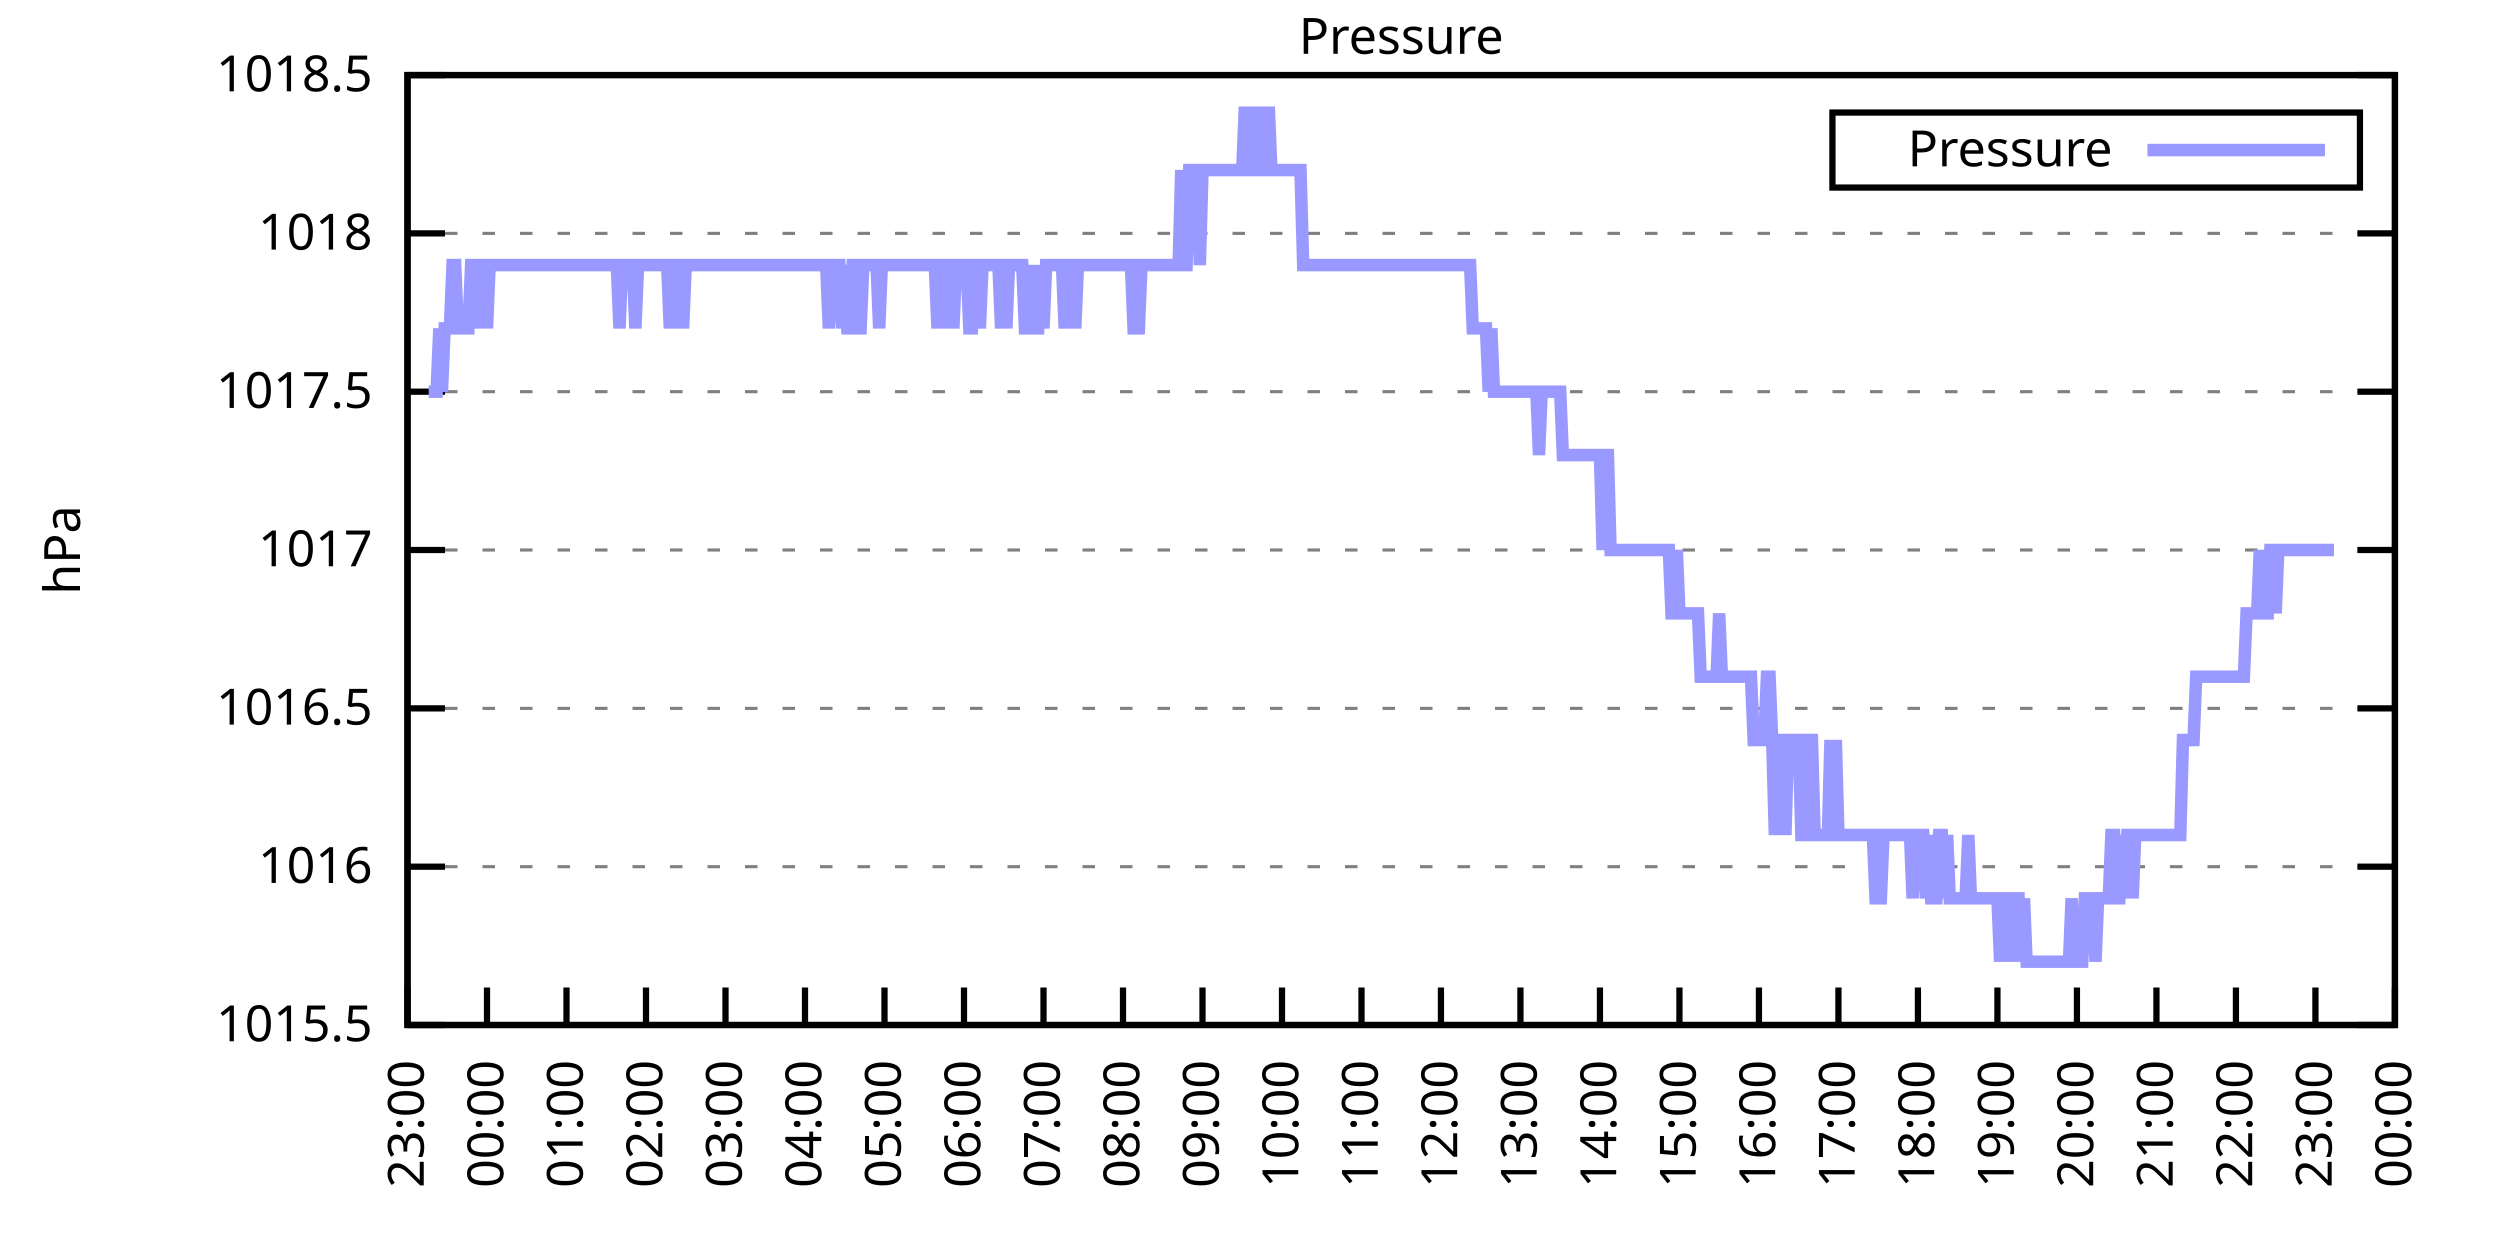
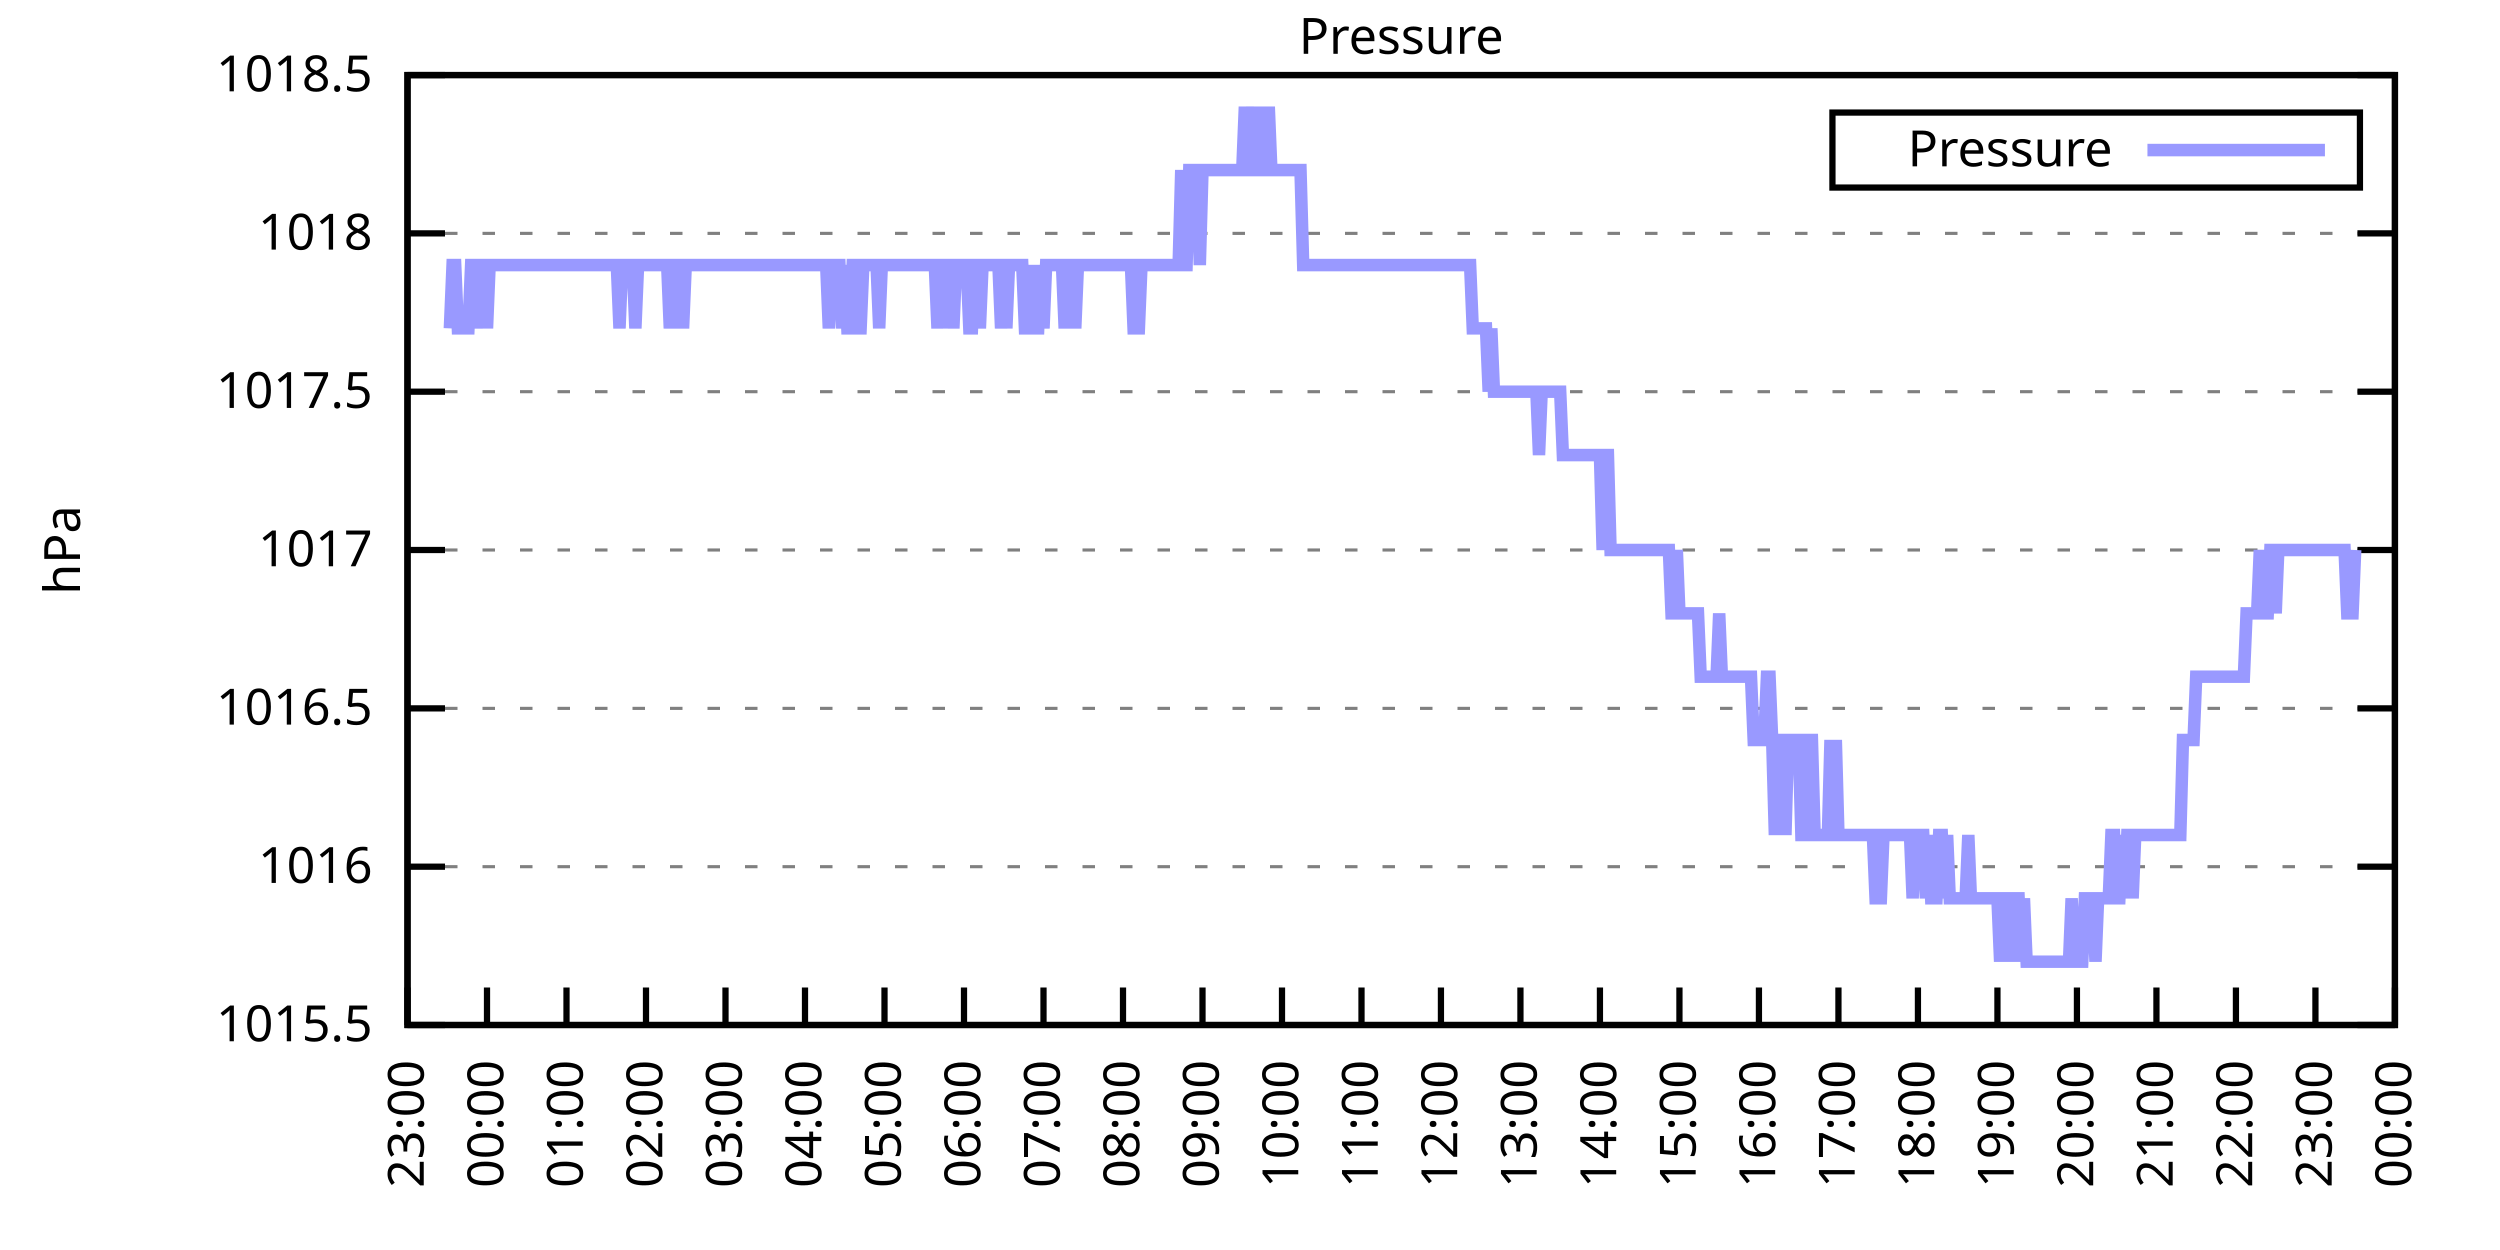
<svg xmlns="http://www.w3.org/2000/svg" xmlns:xlink="http://www.w3.org/1999/xlink" width="400" height="200" viewBox="0 0 400 200">
  <g id="gnuplot_canvas">
    <rect x="0" y="0" width="400" height="200" fill="none" />
    <defs>
      <circle id="gpDot" r="0.5" stroke-width="0.5" stroke="currentColor" />
      <path id="gpPt0" stroke-width="0.333" stroke="currentColor" d="M-1,0 h2 M0,-1 v2" />
      <path id="gpPt1" stroke-width="0.333" stroke="currentColor" d="M-1,-1 L1,1 M1,-1 L-1,1" />
      <path id="gpPt2" stroke-width="0.333" stroke="currentColor" d="M-1,0 L1,0 M0,-1 L0,1 M-1,-1 L1,1 M-1,1 L1,-1" />
      <rect id="gpPt3" stroke-width="0.333" stroke="currentColor" x="-1" y="-1" width="2" height="2" />
      <rect id="gpPt4" stroke-width="0.333" stroke="currentColor" fill="currentColor" x="-1" y="-1" width="2" height="2" />
      <circle id="gpPt5" stroke-width="0.333" stroke="currentColor" cx="0" cy="0" r="1" />
      <use xlink:href="#gpPt5" id="gpPt6" fill="currentColor" stroke="none" />
      <path id="gpPt7" stroke-width="0.333" stroke="currentColor" d="M0,-1.33 L-1.33,0.67 L1.33,0.67 z" />
      <use xlink:href="#gpPt7" id="gpPt8" fill="currentColor" stroke="none" />
      <use xlink:href="#gpPt7" id="gpPt9" stroke="currentColor" transform="rotate(180)" />
      <use xlink:href="#gpPt9" id="gpPt10" fill="currentColor" stroke="none" />
      <use xlink:href="#gpPt3" id="gpPt11" stroke="currentColor" transform="rotate(45)" />
      <use xlink:href="#gpPt11" id="gpPt12" fill="currentColor" stroke="none" />
      <path id="gpPt13" stroke-width="0.333" stroke="currentColor" d="M0,1.330 L1.265,0.411 L0.782,-1.067 L-0.782,-1.076 L-1.265,0.411 z" />
      <use xlink:href="#gpPt13" id="gpPt14" fill="currentColor" stroke="none" />
      <filter id="textbox" filterUnits="objectBoundingBox" x="0" y="0" height="1" width="1">
        <feFlood flood-color="white" flood-opacity="1" result="bgnd" />
        <feComposite in="SourceGraphic" in2="bgnd" operator="atop" />
      </filter>
      <filter id="greybox" filterUnits="objectBoundingBox" x="0" y="0" height="1" width="1">
        <feFlood flood-color="lightgrey" flood-opacity="1" result="grey" />
        <feComposite in="SourceGraphic" in2="grey" operator="atop" />
      </filter>
    </defs>
    <g fill="none" color="white" stroke="currentColor" stroke-width="1.00" stroke-linecap="butt" stroke-linejoin="miter">
</g>
    <g fill="none" color="black" stroke="currentColor" stroke-width="1.00" stroke-linecap="butt" stroke-linejoin="miter">
      <g stroke="none" shape-rendering="crispEdges">
        <polygon fill="rgb(255, 255, 255)" points="65.20,164.00 383.18,164.00 383.18,12.02 65.20,12.02 " />
      </g>
    </g>
    <g fill="none" color="black" stroke="currentColor" stroke-width="1.00" stroke-linecap="butt" stroke-linejoin="miter">
</g>
    <g fill="none" color="black" stroke="black" stroke-width="0.50" stroke-linecap="butt" stroke-linejoin="miter">
</g>
    <g fill="none" color="gray" stroke="currentColor" stroke-width="0.50" stroke-linecap="butt" stroke-linejoin="miter">
      <path stroke="gray" stroke-dasharray="2,4" class="gridline" d="M65.20,164.00 L383.19,164.00  " />
    </g>
    <g fill="none" color="gray" stroke="gray" stroke-width="1.00" stroke-linecap="butt" stroke-linejoin="miter">
</g>
    <g fill="none" color="black" stroke="currentColor" stroke-width="1.00" stroke-linecap="butt" stroke-linejoin="miter">
      <path stroke="black" d="M65.20,164.00 L71.20,164.00 M383.19,164.00 L377.19,164.00  " />
      <g transform="translate(59.60,166.60)" stroke="none" fill="black" font-family="Sans" font-size="8.00" text-anchor="end">
        <text>
          <tspan font-family="Sans"> 1015.5</tspan>
        </text>
      </g>
    </g>
    <g fill="none" color="black" stroke="currentColor" stroke-width="1.00" stroke-linecap="butt" stroke-linejoin="miter">
</g>
    <g fill="none" color="black" stroke="black" stroke-width="0.50" stroke-linecap="butt" stroke-linejoin="miter">
</g>
    <g fill="none" color="gray" stroke="currentColor" stroke-width="0.50" stroke-linecap="butt" stroke-linejoin="miter">
      <path stroke="gray" stroke-dasharray="2,4" class="gridline" d="M65.20,138.67 L383.19,138.67  " />
    </g>
    <g fill="none" color="gray" stroke="gray" stroke-width="1.00" stroke-linecap="butt" stroke-linejoin="miter">
</g>
    <g fill="none" color="black" stroke="currentColor" stroke-width="1.00" stroke-linecap="butt" stroke-linejoin="miter">
      <path stroke="black" d="M65.20,138.67 L71.20,138.67 M383.19,138.67 L377.19,138.67  " />
      <g transform="translate(59.60,141.27)" stroke="none" fill="black" font-family="Sans" font-size="8.00" text-anchor="end">
        <text>
          <tspan font-family="Sans"> 1016</tspan>
        </text>
      </g>
    </g>
    <g fill="none" color="black" stroke="currentColor" stroke-width="1.00" stroke-linecap="butt" stroke-linejoin="miter">
</g>
    <g fill="none" color="black" stroke="black" stroke-width="0.50" stroke-linecap="butt" stroke-linejoin="miter">
</g>
    <g fill="none" color="gray" stroke="currentColor" stroke-width="0.50" stroke-linecap="butt" stroke-linejoin="miter">
      <path stroke="gray" stroke-dasharray="2,4" class="gridline" d="M65.20,113.34 L383.19,113.34  " />
    </g>
    <g fill="none" color="gray" stroke="gray" stroke-width="1.00" stroke-linecap="butt" stroke-linejoin="miter">
</g>
    <g fill="none" color="black" stroke="currentColor" stroke-width="1.00" stroke-linecap="butt" stroke-linejoin="miter">
      <path stroke="black" d="M65.20,113.34 L71.20,113.34 M383.19,113.34 L377.19,113.34  " />
      <g transform="translate(59.60,115.94)" stroke="none" fill="black" font-family="Sans" font-size="8.00" text-anchor="end">
        <text>
          <tspan font-family="Sans"> 1016.5</tspan>
        </text>
      </g>
    </g>
    <g fill="none" color="black" stroke="currentColor" stroke-width="1.00" stroke-linecap="butt" stroke-linejoin="miter">
</g>
    <g fill="none" color="black" stroke="black" stroke-width="0.50" stroke-linecap="butt" stroke-linejoin="miter">
</g>
    <g fill="none" color="gray" stroke="currentColor" stroke-width="0.50" stroke-linecap="butt" stroke-linejoin="miter">
      <path stroke="gray" stroke-dasharray="2,4" class="gridline" d="M65.20,88.00 L383.19,88.00  " />
    </g>
    <g fill="none" color="gray" stroke="gray" stroke-width="1.00" stroke-linecap="butt" stroke-linejoin="miter">
</g>
    <g fill="none" color="black" stroke="currentColor" stroke-width="1.00" stroke-linecap="butt" stroke-linejoin="miter">
      <path stroke="black" d="M65.20,88.00 L71.20,88.00 M383.19,88.00 L377.19,88.00  " />
      <g transform="translate(59.60,90.60)" stroke="none" fill="black" font-family="Sans" font-size="8.00" text-anchor="end">
        <text>
          <tspan font-family="Sans"> 1017</tspan>
        </text>
      </g>
    </g>
    <g fill="none" color="black" stroke="currentColor" stroke-width="1.00" stroke-linecap="butt" stroke-linejoin="miter">
</g>
    <g fill="none" color="black" stroke="black" stroke-width="0.50" stroke-linecap="butt" stroke-linejoin="miter">
</g>
    <g fill="none" color="gray" stroke="currentColor" stroke-width="0.50" stroke-linecap="butt" stroke-linejoin="miter">
      <path stroke="gray" stroke-dasharray="2,4" class="gridline" d="M65.20,62.67 L383.19,62.67  " />
    </g>
    <g fill="none" color="gray" stroke="gray" stroke-width="1.00" stroke-linecap="butt" stroke-linejoin="miter">
</g>
    <g fill="none" color="black" stroke="currentColor" stroke-width="1.00" stroke-linecap="butt" stroke-linejoin="miter">
      <path stroke="black" d="M65.20,62.67 L71.20,62.67 M383.19,62.67 L377.19,62.67  " />
      <g transform="translate(59.60,65.27)" stroke="none" fill="black" font-family="Sans" font-size="8.00" text-anchor="end">
        <text>
          <tspan font-family="Sans"> 1017.5</tspan>
        </text>
      </g>
    </g>
    <g fill="none" color="black" stroke="currentColor" stroke-width="1.00" stroke-linecap="butt" stroke-linejoin="miter">
</g>
    <g fill="none" color="black" stroke="black" stroke-width="0.50" stroke-linecap="butt" stroke-linejoin="miter">
</g>
    <g fill="none" color="gray" stroke="currentColor" stroke-width="0.50" stroke-linecap="butt" stroke-linejoin="miter">
      <path stroke="gray" stroke-dasharray="2,4" class="gridline" d="M65.20,37.34 L383.19,37.34  " />
    </g>
    <g fill="none" color="gray" stroke="gray" stroke-width="1.00" stroke-linecap="butt" stroke-linejoin="miter">
</g>
    <g fill="none" color="black" stroke="currentColor" stroke-width="1.00" stroke-linecap="butt" stroke-linejoin="miter">
      <path stroke="black" d="M65.20,37.34 L71.20,37.34 M383.19,37.34 L377.19,37.34  " />
      <g transform="translate(59.60,39.94)" stroke="none" fill="black" font-family="Sans" font-size="8.00" text-anchor="end">
        <text>
          <tspan font-family="Sans"> 1018</tspan>
        </text>
      </g>
    </g>
    <g fill="none" color="black" stroke="currentColor" stroke-width="1.00" stroke-linecap="butt" stroke-linejoin="miter">
</g>
    <g fill="none" color="black" stroke="black" stroke-width="0.50" stroke-linecap="butt" stroke-linejoin="miter">
</g>
    <g fill="none" color="gray" stroke="currentColor" stroke-width="0.50" stroke-linecap="butt" stroke-linejoin="miter">
      <path stroke="gray" stroke-dasharray="2,4" class="gridline" d="M65.20,12.01 L383.19,12.01  " />
    </g>
    <g fill="none" color="gray" stroke="gray" stroke-width="1.00" stroke-linecap="butt" stroke-linejoin="miter">
</g>
    <g fill="none" color="black" stroke="currentColor" stroke-width="1.00" stroke-linecap="butt" stroke-linejoin="miter">
      <path stroke="black" d="M65.20,12.01 L71.20,12.01 M383.19,12.01 L377.19,12.01  " />
      <g transform="translate(59.60,14.61)" stroke="none" fill="black" font-family="Sans" font-size="8.00" text-anchor="end">
        <text>
          <tspan font-family="Sans"> 1018.5</tspan>
        </text>
      </g>
    </g>
    <g fill="none" color="black" stroke="currentColor" stroke-width="1.00" stroke-linecap="butt" stroke-linejoin="miter">
      <path stroke="black" d="M65.20,164.00 L65.20,158.00  " />
      <g transform="translate(67.80,169.60) rotate(270.00)" stroke="none" fill="black" font-family="Sans" font-size="8.00" text-anchor="end">
        <text>
          <tspan font-family="Sans">23:00</tspan>
        </text>
      </g>
    </g>
    <g fill="none" color="black" stroke="currentColor" stroke-width="1.00" stroke-linecap="butt" stroke-linejoin="miter">
      <path stroke="black" d="M77.92,164.00 L77.92,158.00  " />
      <g transform="translate(80.52,169.60) rotate(270.00)" stroke="none" fill="black" font-family="Sans" font-size="8.00" text-anchor="end">
        <text>
          <tspan font-family="Sans">00:00</tspan>
        </text>
      </g>
    </g>
    <g fill="none" color="black" stroke="currentColor" stroke-width="1.00" stroke-linecap="butt" stroke-linejoin="miter">
      <path stroke="black" d="M90.64,164.00 L90.64,158.00  " />
      <g transform="translate(93.24,169.60) rotate(270.00)" stroke="none" fill="black" font-family="Sans" font-size="8.00" text-anchor="end">
        <text>
          <tspan font-family="Sans">01:00</tspan>
        </text>
      </g>
    </g>
    <g fill="none" color="black" stroke="currentColor" stroke-width="1.00" stroke-linecap="butt" stroke-linejoin="miter">
      <path stroke="black" d="M103.36,164.00 L103.36,158.00  " />
      <g transform="translate(105.96,169.60) rotate(270.00)" stroke="none" fill="black" font-family="Sans" font-size="8.00" text-anchor="end">
        <text>
          <tspan font-family="Sans">02:00</tspan>
        </text>
      </g>
    </g>
    <g fill="none" color="black" stroke="currentColor" stroke-width="1.00" stroke-linecap="butt" stroke-linejoin="miter">
      <path stroke="black" d="M116.08,164.00 L116.08,158.00  " />
      <g transform="translate(118.68,169.60) rotate(270.00)" stroke="none" fill="black" font-family="Sans" font-size="8.00" text-anchor="end">
        <text>
          <tspan font-family="Sans">03:00</tspan>
        </text>
      </g>
    </g>
    <g fill="none" color="black" stroke="currentColor" stroke-width="1.00" stroke-linecap="butt" stroke-linejoin="miter">
      <path stroke="black" d="M128.80,164.00 L128.80,158.00  " />
      <g transform="translate(131.40,169.60) rotate(270.00)" stroke="none" fill="black" font-family="Sans" font-size="8.00" text-anchor="end">
        <text>
          <tspan font-family="Sans">04:00</tspan>
        </text>
      </g>
    </g>
    <g fill="none" color="black" stroke="currentColor" stroke-width="1.00" stroke-linecap="butt" stroke-linejoin="miter">
      <path stroke="black" d="M141.52,164.00 L141.52,158.00  " />
      <g transform="translate(144.12,169.60) rotate(270.00)" stroke="none" fill="black" font-family="Sans" font-size="8.00" text-anchor="end">
        <text>
          <tspan font-family="Sans">05:00</tspan>
        </text>
      </g>
    </g>
    <g fill="none" color="black" stroke="currentColor" stroke-width="1.00" stroke-linecap="butt" stroke-linejoin="miter">
      <path stroke="black" d="M154.24,164.00 L154.24,158.00  " />
      <g transform="translate(156.84,169.60) rotate(270.00)" stroke="none" fill="black" font-family="Sans" font-size="8.00" text-anchor="end">
        <text>
          <tspan font-family="Sans">06:00</tspan>
        </text>
      </g>
    </g>
    <g fill="none" color="black" stroke="currentColor" stroke-width="1.00" stroke-linecap="butt" stroke-linejoin="miter">
      <path stroke="black" d="M166.96,164.00 L166.96,158.00  " />
      <g transform="translate(169.56,169.60) rotate(270.00)" stroke="none" fill="black" font-family="Sans" font-size="8.00" text-anchor="end">
        <text>
          <tspan font-family="Sans">07:00</tspan>
        </text>
      </g>
    </g>
    <g fill="none" color="black" stroke="currentColor" stroke-width="1.00" stroke-linecap="butt" stroke-linejoin="miter">
      <path stroke="black" d="M179.68,164.00 L179.68,158.00  " />
      <g transform="translate(182.28,169.60) rotate(270.00)" stroke="none" fill="black" font-family="Sans" font-size="8.00" text-anchor="end">
        <text>
          <tspan font-family="Sans">08:00</tspan>
        </text>
      </g>
    </g>
    <g fill="none" color="black" stroke="currentColor" stroke-width="1.00" stroke-linecap="butt" stroke-linejoin="miter">
      <path stroke="black" d="M192.40,164.00 L192.40,158.00  " />
      <g transform="translate(195.00,169.60) rotate(270.00)" stroke="none" fill="black" font-family="Sans" font-size="8.00" text-anchor="end">
        <text>
          <tspan font-family="Sans">09:00</tspan>
        </text>
      </g>
    </g>
    <g fill="none" color="black" stroke="currentColor" stroke-width="1.00" stroke-linecap="butt" stroke-linejoin="miter">
      <path stroke="black" d="M205.12,164.00 L205.12,158.00  " />
      <g transform="translate(207.72,169.60) rotate(270.00)" stroke="none" fill="black" font-family="Sans" font-size="8.00" text-anchor="end">
        <text>
          <tspan font-family="Sans">10:00</tspan>
        </text>
      </g>
    </g>
    <g fill="none" color="black" stroke="currentColor" stroke-width="1.00" stroke-linecap="butt" stroke-linejoin="miter">
      <path stroke="black" d="M217.84,164.00 L217.84,158.00  " />
      <g transform="translate(220.44,169.60) rotate(270.00)" stroke="none" fill="black" font-family="Sans" font-size="8.00" text-anchor="end">
        <text>
          <tspan font-family="Sans">11:00</tspan>
        </text>
      </g>
    </g>
    <g fill="none" color="black" stroke="currentColor" stroke-width="1.00" stroke-linecap="butt" stroke-linejoin="miter">
      <path stroke="black" d="M230.55,164.00 L230.55,158.00  " />
      <g transform="translate(233.15,169.60) rotate(270.00)" stroke="none" fill="black" font-family="Sans" font-size="8.00" text-anchor="end">
        <text>
          <tspan font-family="Sans">12:00</tspan>
        </text>
      </g>
    </g>
    <g fill="none" color="black" stroke="currentColor" stroke-width="1.00" stroke-linecap="butt" stroke-linejoin="miter">
      <path stroke="black" d="M243.27,164.00 L243.27,158.00  " />
      <g transform="translate(245.87,169.60) rotate(270.00)" stroke="none" fill="black" font-family="Sans" font-size="8.00" text-anchor="end">
        <text>
          <tspan font-family="Sans">13:00</tspan>
        </text>
      </g>
    </g>
    <g fill="none" color="black" stroke="currentColor" stroke-width="1.00" stroke-linecap="butt" stroke-linejoin="miter">
      <path stroke="black" d="M255.99,164.00 L255.99,158.00  " />
      <g transform="translate(258.59,169.60) rotate(270.00)" stroke="none" fill="black" font-family="Sans" font-size="8.00" text-anchor="end">
        <text>
          <tspan font-family="Sans">14:00</tspan>
        </text>
      </g>
    </g>
    <g fill="none" color="black" stroke="currentColor" stroke-width="1.00" stroke-linecap="butt" stroke-linejoin="miter">
      <path stroke="black" d="M268.71,164.00 L268.71,158.00  " />
      <g transform="translate(271.31,169.60) rotate(270.00)" stroke="none" fill="black" font-family="Sans" font-size="8.00" text-anchor="end">
        <text>
          <tspan font-family="Sans">15:00</tspan>
        </text>
      </g>
    </g>
    <g fill="none" color="black" stroke="currentColor" stroke-width="1.00" stroke-linecap="butt" stroke-linejoin="miter">
      <path stroke="black" d="M281.43,164.00 L281.43,158.00  " />
      <g transform="translate(284.03,169.60) rotate(270.00)" stroke="none" fill="black" font-family="Sans" font-size="8.00" text-anchor="end">
        <text>
          <tspan font-family="Sans">16:00</tspan>
        </text>
      </g>
    </g>
    <g fill="none" color="black" stroke="currentColor" stroke-width="1.00" stroke-linecap="butt" stroke-linejoin="miter">
      <path stroke="black" d="M294.15,164.00 L294.15,158.00  " />
      <g transform="translate(296.75,169.60) rotate(270.00)" stroke="none" fill="black" font-family="Sans" font-size="8.00" text-anchor="end">
        <text>
          <tspan font-family="Sans">17:00</tspan>
        </text>
      </g>
    </g>
    <g fill="none" color="black" stroke="currentColor" stroke-width="1.00" stroke-linecap="butt" stroke-linejoin="miter">
      <path stroke="black" d="M306.87,164.00 L306.87,158.00  " />
      <g transform="translate(309.47,169.60) rotate(270.00)" stroke="none" fill="black" font-family="Sans" font-size="8.00" text-anchor="end">
        <text>
          <tspan font-family="Sans">18:00</tspan>
        </text>
      </g>
    </g>
    <g fill="none" color="black" stroke="currentColor" stroke-width="1.00" stroke-linecap="butt" stroke-linejoin="miter">
      <path stroke="black" d="M319.59,164.00 L319.59,158.00  " />
      <g transform="translate(322.19,169.60) rotate(270.00)" stroke="none" fill="black" font-family="Sans" font-size="8.00" text-anchor="end">
        <text>
          <tspan font-family="Sans">19:00</tspan>
        </text>
      </g>
    </g>
    <g fill="none" color="black" stroke="currentColor" stroke-width="1.00" stroke-linecap="butt" stroke-linejoin="miter">
      <path stroke="black" d="M332.31,164.00 L332.31,158.00  " />
      <g transform="translate(334.91,169.60) rotate(270.00)" stroke="none" fill="black" font-family="Sans" font-size="8.00" text-anchor="end">
        <text>
          <tspan font-family="Sans">20:00</tspan>
        </text>
      </g>
    </g>
    <g fill="none" color="black" stroke="currentColor" stroke-width="1.00" stroke-linecap="butt" stroke-linejoin="miter">
      <path stroke="black" d="M345.03,164.00 L345.03,158.00  " />
      <g transform="translate(347.63,169.60) rotate(270.00)" stroke="none" fill="black" font-family="Sans" font-size="8.00" text-anchor="end">
        <text>
          <tspan font-family="Sans">21:00</tspan>
        </text>
      </g>
    </g>
    <g fill="none" color="black" stroke="currentColor" stroke-width="1.00" stroke-linecap="butt" stroke-linejoin="miter">
      <path stroke="black" d="M357.75,164.00 L357.75,158.00  " />
      <g transform="translate(360.35,169.60) rotate(270.00)" stroke="none" fill="black" font-family="Sans" font-size="8.00" text-anchor="end">
        <text>
          <tspan font-family="Sans">22:00</tspan>
        </text>
      </g>
    </g>
    <g fill="none" color="black" stroke="currentColor" stroke-width="1.00" stroke-linecap="butt" stroke-linejoin="miter">
      <path stroke="black" d="M370.47,164.00 L370.47,158.00  " />
      <g transform="translate(373.07,169.60) rotate(270.00)" stroke="none" fill="black" font-family="Sans" font-size="8.00" text-anchor="end">
        <text>
          <tspan font-family="Sans">23:00</tspan>
        </text>
      </g>
    </g>
    <g fill="none" color="black" stroke="currentColor" stroke-width="1.00" stroke-linecap="butt" stroke-linejoin="miter">
      <path stroke="black" d="M383.19,164.00 L383.19,158.00  " />
      <g transform="translate(385.79,169.60) rotate(270.00)" stroke="none" fill="black" font-family="Sans" font-size="8.00" text-anchor="end">
        <text>
          <tspan font-family="Sans">00:00</tspan>
        </text>
      </g>
    </g>
    <g fill="none" color="black" stroke="currentColor" stroke-width="1.00" stroke-linecap="butt" stroke-linejoin="miter">
</g>
    <g fill="none" color="black" stroke="currentColor" stroke-width="1.00" stroke-linecap="butt" stroke-linejoin="miter">
      <path stroke="black" d="M65.20,12.01 L65.20,164.00 L383.19,164.00 L383.19,12.01 L65.20,12.01 Z  " />
    </g>
    <g fill="none" color="black" stroke="currentColor" stroke-width="1.00" stroke-linecap="butt" stroke-linejoin="miter">
</g>
    <g fill="none" color="black" stroke="currentColor" stroke-width="1.00" stroke-linecap="butt" stroke-linejoin="miter">
      <path stroke="black" d="M293.19,30.01 L293.19,18.01 L377.59,18.01 L377.59,30.01 L293.19,30.01 Z  " />
    </g>
    <g id="Pressure_plot_1">
      <g fill="none" color="white" stroke="black" stroke-width="2.00" stroke-linecap="butt" stroke-linejoin="miter">
</g>
      <g fill="none" color="black" stroke="currentColor" stroke-width="2.00" stroke-linecap="butt" stroke-linejoin="miter">
        <g transform="translate(337.99,26.61)" stroke="none" fill="black" font-family="Sans" font-size="8.00" text-anchor="end">
          <text>
            <tspan font-family="Sans">Pressure</tspan>
          </text>
        </g>
      </g>
      <g fill="none" color="black" stroke="currentColor" stroke-width="2.00" stroke-linecap="butt" stroke-linejoin="miter">
-         <path stroke="rgb(153, 153, 255)" d="M343.59,24.01 L371.99,24.01 M68.59,62.67 L69.02,62.67 L69.44,62.67 L69.86,62.67 L70.29,52.54 L70.71,62.67   L71.14,52.54 L71.56,52.54 L71.98,52.54 L72.41,42.41 L72.83,42.41 L73.26,52.54 L73.68,52.54 L74.10,52.54   L74.53,52.54 L74.95,52.54 L75.38,42.41 L75.80,42.41 L76.22,52.54 L76.65,42.41 L77.07,42.41 L77.50,42.41   L77.92,52.54 L78.34,42.41 L78.77,42.41 L79.19,42.41 L79.62,42.41 L80.04,42.41 L80.46,42.41 L80.89,42.41   L81.31,42.41 L81.74,42.41 L82.16,42.41 L82.58,42.41 L83.01,42.41 L83.43,42.41 L83.86,42.41 L84.28,42.41   L84.70,42.41 L85.13,42.41 L85.55,42.41 L85.98,42.41 L86.40,42.41 L86.82,42.41 L87.25,42.41 L87.67,42.41   L88.10,42.41 L88.52,42.41 L88.94,42.41 L89.37,42.41 L89.79,42.41 L90.22,42.41 L90.64,42.41 L91.06,42.41   L91.49,42.41 L91.91,42.41 L92.34,42.41 L92.76,42.41 L93.18,42.41 L93.61,42.41 L94.03,42.41 L94.46,42.41   L94.88,42.41 L95.30,42.41 L95.73,42.41 L96.15,42.41 L96.58,42.41 L97.00,42.41 L97.42,42.41 L97.85,42.41   L98.27,42.41 L98.69,42.41 L99.12,52.54 L99.54,42.41 L99.97,42.41 L100.39,42.41 L100.81,42.41 L101.24,42.41   L101.66,52.54 L102.09,42.41 L102.51,42.41 L102.93,42.41 L103.36,42.41 L103.78,42.41 L104.21,42.41 L104.63,42.41   L105.05,42.41 L105.48,42.41 L105.90,42.41 L106.33,42.41 L106.75,42.41 L107.17,52.54 L107.60,42.41 L108.02,42.41   L108.45,52.54 L108.87,42.41 L109.29,52.54 L109.72,42.41 L110.14,42.41 L110.57,42.41 L110.99,42.41 L111.41,42.41   L111.84,42.41 L112.26,42.41 L112.69,42.41 L113.11,42.41 L113.53,42.41 L113.96,42.41 L114.38,42.41 L114.81,42.41   L115.23,42.41 L115.65,42.41 L116.08,42.41 L116.50,42.41 L116.93,42.41 L117.35,42.41 L117.77,42.41 L118.20,42.41   L118.62,42.41 L119.05,42.41 L119.47,42.41 L119.89,42.41 L120.32,42.41 L120.74,42.41 L121.17,42.41 L121.59,42.41   L122.01,42.41 L122.44,42.41 L122.86,42.41 L123.29,42.41 L123.71,42.41 L124.13,42.41 L124.56,42.41 L124.98,42.41   L125.41,42.41 L125.83,42.41 L126.25,42.41 L126.68,42.41 L127.10,42.41 L127.53,42.41 L127.95,42.41 L128.37,42.41   L128.80,42.41 L129.22,42.41 L129.65,42.41 L130.07,42.41 L130.49,42.41 L130.92,42.41 L131.34,42.41 L131.77,42.41   L132.19,42.41 L132.61,52.54 L133.04,42.41 L133.46,42.41 L133.89,42.41 L134.31,42.41 L134.73,52.54 L135.16,42.41   L135.58,52.54 L136.01,52.54 L136.43,42.41 L136.85,42.41 L137.28,52.54 L137.70,52.54 L138.13,42.41 L138.55,42.41   L138.97,42.41 L139.40,42.41 L139.82,42.41 L140.25,42.41 L140.67,52.54 L141.09,42.41 L141.52,42.41 L141.94,42.41   L142.37,42.41 L142.79,42.41 L143.21,42.41 L143.64,42.41 L144.06,42.41 L144.49,42.41 L144.91,42.41 L145.33,42.41   L145.76,42.41 L146.18,42.41 L146.61,42.41 L147.03,42.41 L147.45,42.41 L147.88,42.41 L148.30,42.41 L148.73,42.41   L149.15,42.41 L149.57,42.41 L150.00,52.54 L150.42,42.41 L150.85,42.41 L151.27,52.54 L151.69,42.41 L152.12,42.41   L152.54,52.54 L152.97,42.41 L153.39,42.41 L153.81,42.41 L154.24,42.41 L154.66,42.41 L155.09,52.54 L155.51,52.54   L155.93,42.41 L156.36,42.41 L156.78,52.54 L157.21,42.41 L157.63,42.41 L158.05,42.41 L158.48,42.41 L158.90,42.41   L159.33,42.41 L159.75,42.41 L160.17,52.54 L160.60,42.41 L161.02,52.54 L161.44,42.41 L161.87,42.41 L162.29,42.41   L162.72,42.41 L163.14,42.41 L163.56,42.41 L163.99,52.54 L164.41,52.54 L164.84,52.54 L165.26,42.41 L165.68,52.54   L166.11,52.54 L166.53,42.41 L166.96,52.54 L167.38,42.41 L167.80,42.41 L168.23,42.41 L168.65,42.41 L169.08,42.41   L169.50,42.41 L169.92,42.41 L170.35,52.54 L170.77,42.41 L171.20,42.41 L171.62,42.41 L172.04,52.54 L172.47,42.41   L172.89,42.41 L173.32,42.41 L173.74,42.41 L174.16,42.41 L174.59,42.41 L175.01,42.41 L175.44,42.41 L175.86,42.41   L176.28,42.41 L176.71,42.41 L177.13,42.41 L177.56,42.41 L177.98,42.41 L178.40,42.41 L178.83,42.41 L179.25,42.41   L179.68,42.41 L180.10,42.41 L180.52,42.41 L180.95,42.41 L181.37,52.54 L181.80,52.54 L182.22,52.54 L182.64,42.41   L183.07,42.41 L183.49,42.41 L183.92,42.41 L184.34,42.41 L184.76,42.41 L185.19,42.41 L185.61,42.41 L186.04,42.41   L186.46,42.41 L186.88,42.41 L187.31,42.41 L187.73,42.41 L188.16,42.41 L188.58,42.41 L189.00,27.21 L189.43,42.41   L189.85,42.41 L190.28,27.21 L190.70,27.21 L191.12,27.21 L191.55,27.21 L191.97,42.41 L192.40,27.21 L192.82,27.21   L193.24,27.21 L193.67,27.21 L194.09,27.21 L194.52,27.21 L194.94,27.21 L195.36,27.21 L195.79,27.21 L196.21,27.21   L196.64,27.21 L197.06,27.21 L197.48,27.21 L197.91,27.21 L198.33,27.21 L198.76,27.21 L199.18,17.08 L199.60,27.21   L199.82,27.21 L200.45,17.08 L200.88,27.21 L201.30,27.21 L201.72,27.21 L202.15,17.08 L202.57,27.21 L203.00,17.08   L203.42,27.21 L203.84,27.21 L204.27,27.21 L204.69,27.21 L205.12,27.21 L205.54,27.21 L205.96,27.21 L206.39,27.21   L206.81,27.21 L207.24,27.21 L207.66,27.21 L208.08,27.21 L208.51,42.41 L208.93,42.41 L209.36,42.41 L209.78,42.41   L210.20,42.41 L210.63,42.41 L211.05,42.41 L211.48,42.41 L211.90,42.41 L212.32,42.41 L212.75,42.41 L213.17,42.41   L213.60,42.41 L214.02,42.41 L214.44,42.41 L214.87,42.41 L215.29,42.41 L215.72,42.41 L216.14,42.41 L216.56,42.41   L216.99,42.41 L217.41,42.41 L217.84,42.41 L218.26,42.41 L218.68,42.41 L219.11,42.41 L219.53,42.41 L219.96,42.41   L220.38,42.41 L220.80,42.41 L221.23,42.41 L221.65,42.41 L222.08,42.41 L222.50,42.41 L222.92,42.41 L223.35,42.41   L223.77,42.41 L224.20,42.41 L224.62,42.41 L225.04,42.41 L225.47,42.41 L225.89,42.41 L226.31,42.41 L226.74,42.41   L227.16,42.41 L227.59,42.41 L228.01,42.41 L228.43,42.41 L228.86,42.41 L229.28,42.41 L229.71,42.41 L230.13,42.41   L230.55,42.41 L230.98,42.41 L231.40,42.41 L231.83,42.41 L232.25,42.41 L232.67,42.41 L233.10,42.41 L233.52,42.41   L233.95,42.41 L234.37,42.41 L234.79,42.41 L235.22,42.41 L235.64,52.54 L236.07,52.54 L236.49,52.54 L236.91,52.54   L237.34,52.54 L237.76,52.54 L238.19,62.67 L238.61,52.54 L239.03,62.67 L239.46,62.67 L239.88,62.67 L240.31,62.67   L240.73,62.67 L241.15,62.67 L241.58,62.67 L242.00,62.67 L242.43,62.67 L242.85,62.67 L243.27,62.67 L243.70,62.67   L244.12,62.67 L244.55,62.67 L244.97,62.67 L245.39,62.67 L245.82,62.67 L246.24,72.81 L246.67,62.67 L247.09,62.67   L247.51,62.67 L247.94,62.67 L248.36,62.67 L248.79,62.67 L249.21,62.67 L249.63,62.67 L250.06,72.81 L250.48,72.81   L250.91,72.81 L251.33,72.81 L251.75,72.81 L252.18,72.81 L252.60,72.81 L253.03,72.81 L253.45,72.81 L253.87,72.81   L254.30,72.81 L254.72,72.81 L255.15,72.81 L255.57,72.81 L255.99,72.81 L256.42,88.00 L256.84,72.81 L257.27,72.81   L257.69,88.00 L258.11,88.00 L258.54,88.00 L258.96,88.00 L259.39,88.00 L259.81,88.00 L260.23,88.00 L260.66,88.00   L261.08,88.00 L261.51,88.00 L261.93,88.00 L262.35,88.00 L262.78,88.00 L263.20,88.00 L263.63,88.00 L264.05,88.00   L264.47,88.00 L264.90,88.00 L265.32,88.00 L265.75,88.00 L266.17,88.00 L266.59,88.00 L267.02,88.00 L267.44,98.14   L267.87,98.14 L268.29,88.00 L268.71,98.14 L269.14,98.14 L269.56,98.14 L269.99,98.14 L270.41,98.14 L270.83,98.14   L271.26,98.14 L271.68,98.14 L272.11,108.27 L272.53,108.27 L272.95,108.27 L273.38,108.27 L273.80,108.27 L274.23,108.27   L274.65,108.27 L275.07,98.14 L275.50,108.27 L275.92,108.27 L276.35,108.27 L276.77,108.27 L277.19,108.27 L277.62,108.27   L278.04,108.27 L278.47,108.27 L278.89,108.27 L279.31,108.27 L279.74,108.27 L280.16,108.27 L280.59,118.40 L281.01,118.40   L281.43,118.40 L281.86,118.40 L282.28,118.40 L282.71,108.27 L283.13,108.27 L283.55,118.40 L283.98,133.60 L284.40,118.40   L284.83,118.40 L285.25,118.40 L285.67,133.60 L286.10,118.40 L286.52,118.40 L286.95,118.40 L287.37,118.40 L287.79,118.40   L288.22,133.60 L288.64,133.60 L289.06,118.40 L289.49,118.40 L289.91,118.40 L290.34,133.60 L290.76,133.60 L291.18,133.60   L291.61,133.60 L292.03,133.60 L292.46,133.60 L292.88,118.40 L293.30,133.60 L293.73,118.40 L294.15,133.60 L294.58,133.60   L295.00,133.60 L295.42,133.60 L295.85,133.60 L296.27,133.60 L296.70,133.60 L297.12,133.60 L297.54,133.60 L297.97,133.60   L298.39,133.60 L298.82,133.60 L299.24,133.60 L299.66,133.60 L300.09,143.73 L300.51,143.73 L300.94,143.73 L301.36,133.60   L301.78,133.60 L302.21,133.60 L302.63,133.60 L303.06,133.60 L303.48,133.60 L303.90,133.60 L304.33,133.60 L304.75,133.60   L305.18,133.60 L305.60,133.60 L306.02,143.73 L306.45,133.60 L306.87,133.60 L307.30,133.60 L307.72,133.60 L308.14,143.73   L308.57,133.60 L308.99,143.73 L309.42,143.73 L309.84,143.73 L310.26,133.60 L310.69,133.60 L311.11,143.73 L311.54,133.60   L311.96,143.73 L312.38,143.73 L312.81,143.73 L313.23,143.73 L313.66,143.73 L314.08,143.73 L314.50,143.73 L314.93,133.60   L315.35,143.73 L315.78,143.73 L316.20,143.73 L316.62,143.73 L317.05,143.73 L317.47,143.73 L317.90,143.73 L318.32,143.73   L318.74,143.73 L319.17,143.73 L319.59,143.73 L320.02,153.87 L320.44,143.73 L320.86,143.73 L321.29,153.87 L321.71,143.73   L322.14,153.87 L322.56,143.73 L322.98,143.73 L323.41,153.87 L323.83,143.73 L324.26,153.87 L324.68,153.87 L325.10,153.87   L325.53,153.87 L325.95,153.87 L326.38,153.87 L326.80,153.87 L327.22,153.87 L327.65,153.87 L328.07,153.87 L328.50,153.87   L328.92,153.87 L329.34,153.87 L329.77,153.87 L330.19,153.87 L330.62,153.87 L331.04,153.87 L331.46,143.73 L331.89,153.87   L332.31,153.87 L332.74,153.87 L333.16,153.87 L333.58,143.73 L334.01,143.73 L334.43,143.73 L334.86,143.73 L335.28,153.87   L335.70,143.73 L336.13,143.73 L336.55,143.73 L336.98,143.73 L337.40,143.73 L337.82,133.60 L338.25,133.60 L338.67,143.73   L339.10,143.73 L339.52,133.60 L339.94,143.73 L340.37,133.60 L340.79,133.60 L341.22,143.73 L341.64,133.60 L342.06,133.60   L342.49,133.60 L342.91,133.60 L343.34,133.60 L343.76,133.60 L344.18,133.60 L344.61,133.60 L345.03,133.60 L345.46,133.60   L345.88,133.60 L346.30,133.60 L346.73,133.60 L347.15,133.60 L347.58,133.60 L348.00,133.60 L348.42,133.60 L348.85,133.60   L349.27,118.40 L349.70,118.40 L350.12,118.40 L350.54,118.40 L350.97,118.40 L351.39,108.27 L351.81,108.27 L352.24,108.27   L352.66,108.27 L353.09,108.27 L353.51,108.27 L353.93,108.27 L354.36,108.27 L354.78,108.27 L355.21,108.27 L355.63,108.27   L356.05,108.27 L356.48,108.27 L356.90,108.27 L357.33,108.27 L357.75,108.27 L358.17,108.27 L358.60,108.27 L359.02,108.27   L359.45,98.14 L359.87,98.14 L360.29,98.14 L360.72,98.14 L361.14,98.14 L361.57,88.00 L361.99,98.14 L362.41,98.14   L362.84,98.14 L363.26,88.00 L363.69,88.00 L364.11,98.14 L364.53,88.00 L364.96,88.00 L365.38,88.00 L365.81,88.00   L366.23,88.00 L366.65,88.00 L367.08,88.00 L367.50,88.00 L367.93,88.00 L368.35,88.00 L368.77,88.00 L369.20,88.00   L369.62,88.00 L370.05,88.00 L370.47,88.00 L370.89,88.00 L371.32,88.00 L371.74,88.00 L372.17,88.00 L372.59,88.00   L373.01,88.00 L373.44,88.00  " />
+         <path stroke="rgb(153, 153, 255)" d="M343.59,24.01 L371.99,24.01 M71.98,52.54 L72.41,42.41 L72.83,42.41 L73.26,52.54 L73.68,52.54 L74.10,52.54   L74.53,52.54 L74.95,52.54 L75.38,42.41 L75.80,42.41 L76.22,52.54 L76.65,42.41 L77.07,42.41 L77.50,42.41   L77.92,52.54 L78.34,42.41 L78.77,42.41 L79.19,42.41 L79.62,42.41 L80.04,42.41 L80.46,42.41 L80.89,42.41   L81.31,42.41 L81.74,42.41 L82.16,42.41 L82.58,42.41 L83.01,42.41 L83.43,42.41 L83.86,42.41 L84.28,42.41   L84.70,42.41 L85.13,42.41 L85.55,42.41 L85.98,42.41 L86.40,42.41 L86.82,42.41 L87.25,42.41 L87.67,42.41   L88.10,42.41 L88.52,42.41 L88.94,42.41 L89.37,42.41 L89.79,42.41 L90.22,42.41 L90.64,42.41 L91.06,42.41   L91.49,42.41 L91.91,42.41 L92.34,42.41 L92.76,42.41 L93.18,42.41 L93.61,42.41 L94.03,42.41 L94.46,42.41   L94.88,42.41 L95.30,42.41 L95.73,42.41 L96.15,42.41 L96.58,42.41 L97.00,42.41 L97.42,42.41 L97.85,42.41   L98.27,42.41 L98.69,42.41 L99.12,52.54 L99.54,42.41 L99.97,42.41 L100.39,42.41 L100.81,42.41 L101.24,42.41   L101.66,52.54 L102.09,42.41 L102.51,42.41 L102.93,42.41 L103.36,42.41 L103.78,42.41 L104.21,42.41 L104.63,42.41   L105.05,42.41 L105.48,42.41 L105.90,42.41 L106.33,42.41 L106.75,42.41 L107.17,52.54 L107.60,42.41 L108.02,42.41   L108.45,52.54 L108.87,42.41 L109.29,52.54 L109.72,42.41 L110.14,42.41 L110.57,42.41 L110.99,42.41 L111.41,42.41   L111.84,42.41 L112.26,42.41 L112.69,42.41 L113.11,42.41 L113.53,42.41 L113.96,42.41 L114.38,42.41 L114.81,42.41   L115.23,42.41 L115.65,42.41 L116.08,42.41 L116.50,42.41 L116.93,42.41 L117.35,42.41 L117.77,42.41 L118.20,42.41   L118.62,42.41 L119.05,42.41 L119.47,42.41 L119.89,42.41 L120.32,42.41 L120.74,42.41 L121.17,42.41 L121.59,42.41   L122.01,42.41 L122.44,42.41 L122.86,42.41 L123.29,42.41 L123.71,42.41 L124.13,42.41 L124.56,42.41 L124.98,42.41   L125.41,42.41 L125.83,42.41 L126.25,42.41 L126.68,42.41 L127.10,42.41 L127.53,42.41 L127.95,42.41 L128.37,42.41   L128.80,42.41 L129.22,42.41 L129.65,42.41 L130.07,42.41 L130.49,42.41 L130.92,42.41 L131.34,42.41 L131.77,42.41   L132.19,42.41 L132.61,52.54 L133.04,42.41 L133.46,42.41 L133.89,42.41 L134.31,42.41 L134.73,52.54 L135.16,42.41   L135.58,52.54 L136.01,52.54 L136.43,42.41 L136.85,42.41 L137.28,52.54 L137.70,52.54 L138.13,42.41 L138.55,42.41   L138.97,42.41 L139.40,42.41 L139.82,42.41 L140.25,42.41 L140.67,52.54 L141.09,42.41 L141.52,42.41 L141.94,42.41   L142.37,42.41 L142.79,42.41 L143.21,42.41 L143.64,42.41 L144.06,42.41 L144.49,42.41 L144.91,42.41 L145.33,42.41   L145.76,42.41 L146.18,42.41 L146.61,42.41 L147.03,42.41 L147.45,42.41 L147.88,42.41 L148.30,42.41 L148.73,42.41   L149.15,42.41 L149.57,42.41 L150.00,52.54 L150.42,42.41 L150.85,42.41 L151.27,52.54 L151.69,42.41 L152.12,42.41   L152.54,52.54 L152.97,42.41 L153.39,42.41 L153.81,42.41 L154.24,42.41 L154.66,42.41 L155.09,52.54 L155.51,52.54   L155.93,42.41 L156.36,42.41 L156.78,52.54 L157.21,42.41 L157.63,42.41 L158.05,42.41 L158.48,42.41 L158.90,42.41   L159.33,42.41 L159.75,42.41 L160.17,52.54 L160.60,42.41 L161.02,52.54 L161.44,42.41 L161.87,42.41 L162.29,42.41   L162.72,42.41 L163.14,42.41 L163.56,42.41 L163.99,52.54 L164.41,52.54 L164.84,52.54 L165.26,42.41 L165.68,52.54   L166.11,52.54 L166.53,42.41 L166.96,52.54 L167.38,42.41 L167.80,42.41 L168.23,42.41 L168.65,42.41 L169.08,42.41   L169.50,42.41 L169.92,42.41 L170.35,52.54 L170.77,42.41 L171.20,42.41 L171.62,42.41 L172.04,52.54 L172.47,42.41   L172.89,42.41 L173.32,42.41 L173.74,42.41 L174.16,42.41 L174.59,42.41 L175.01,42.41 L175.44,42.41 L175.86,42.41   L176.28,42.41 L176.71,42.41 L177.13,42.41 L177.56,42.41 L177.98,42.41 L178.40,42.41 L178.83,42.41 L179.25,42.41   L179.68,42.41 L180.10,42.41 L180.52,42.41 L180.95,42.41 L181.37,52.54 L181.80,52.54 L182.22,52.54 L182.64,42.41   L183.07,42.41 L183.49,42.41 L183.92,42.41 L184.34,42.41 L184.76,42.41 L185.19,42.41 L185.61,42.41 L186.04,42.41   L186.46,42.41 L186.88,42.41 L187.31,42.41 L187.73,42.41 L188.16,42.41 L188.58,42.41 L189.00,27.21 L189.43,42.41   L189.85,42.41 L190.28,27.21 L190.70,27.21 L191.12,27.21 L191.55,27.21 L191.97,42.41 L192.40,27.21 L192.82,27.21   L193.24,27.21 L193.67,27.21 L194.09,27.21 L194.52,27.21 L194.94,27.21 L195.36,27.21 L195.79,27.21 L196.21,27.21   L196.64,27.21 L197.06,27.21 L197.48,27.21 L197.91,27.21 L198.33,27.21 L198.76,27.21 L199.18,17.08 L199.60,27.21   L199.82,27.21 L200.45,17.08 L200.88,27.21 L201.30,27.21 L201.72,27.21 L202.15,17.08 L202.57,27.21 L203.00,17.08   L203.42,27.21 L203.84,27.21 L204.27,27.21 L204.69,27.21 L205.12,27.21 L205.54,27.21 L205.96,27.21 L206.39,27.21   L206.81,27.21 L207.24,27.21 L207.66,27.21 L208.08,27.21 L208.51,42.41 L208.93,42.41 L209.36,42.41 L209.78,42.41   L210.20,42.41 L210.63,42.41 L211.05,42.41 L211.48,42.41 L211.90,42.41 L212.32,42.41 L212.75,42.41 L213.17,42.41   L213.60,42.41 L214.02,42.41 L214.44,42.41 L214.87,42.41 L215.29,42.41 L215.72,42.41 L216.14,42.41 L216.56,42.41   L216.99,42.41 L217.41,42.41 L217.84,42.41 L218.26,42.41 L218.68,42.41 L219.11,42.41 L219.53,42.41 L219.96,42.41   L220.38,42.41 L220.80,42.41 L221.23,42.41 L221.65,42.41 L222.08,42.41 L222.50,42.41 L222.92,42.41 L223.35,42.41   L223.77,42.41 L224.20,42.41 L224.62,42.41 L225.04,42.41 L225.47,42.41 L225.89,42.41 L226.31,42.41 L226.74,42.41   L227.16,42.41 L227.59,42.41 L228.01,42.41 L228.43,42.41 L228.86,42.41 L229.28,42.41 L229.71,42.41 L230.13,42.41   L230.55,42.41 L230.98,42.41 L231.40,42.41 L231.83,42.41 L232.25,42.41 L232.67,42.41 L233.10,42.41 L233.52,42.41   L233.95,42.41 L234.37,42.41 L234.79,42.41 L235.22,42.41 L235.64,52.54 L236.07,52.54 L236.49,52.54 L236.91,52.54   L237.34,52.54 L237.76,52.54 L238.19,62.67 L238.61,52.54 L239.03,62.67 L239.46,62.67 L239.88,62.67 L240.31,62.67   L240.73,62.67 L241.15,62.67 L241.58,62.67 L242.00,62.67 L242.43,62.67 L242.85,62.67 L243.27,62.67 L243.70,62.67   L244.12,62.67 L244.55,62.67 L244.97,62.67 L245.39,62.67 L245.82,62.67 L246.24,72.81 L246.67,62.67 L247.09,62.67   L247.51,62.67 L247.94,62.67 L248.36,62.67 L248.79,62.67 L249.21,62.67 L249.63,62.67 L250.06,72.81 L250.48,72.81   L250.91,72.81 L251.33,72.81 L251.75,72.81 L252.18,72.81 L252.60,72.81 L253.03,72.81 L253.45,72.81 L253.87,72.81   L254.30,72.81 L254.72,72.81 L255.15,72.81 L255.57,72.81 L255.99,72.81 L256.42,88.00 L256.84,72.81 L257.27,72.81   L257.69,88.00 L258.11,88.00 L258.54,88.00 L258.96,88.00 L259.39,88.00 L259.81,88.00 L260.23,88.00 L260.66,88.00   L261.08,88.00 L261.51,88.00 L261.93,88.00 L262.35,88.00 L262.78,88.00 L263.20,88.00 L263.63,88.00 L264.05,88.00   L264.47,88.00 L264.90,88.00 L265.32,88.00 L265.75,88.00 L266.17,88.00 L266.59,88.00 L267.02,88.00 L267.44,98.14   L267.87,98.14 L268.29,88.00 L268.71,98.14 L269.14,98.14 L269.56,98.14 L269.99,98.14 L270.41,98.14 L270.83,98.14   L271.26,98.14 L271.68,98.14 L272.11,108.27 L272.53,108.27 L272.95,108.27 L273.38,108.27 L273.80,108.27 L274.23,108.27   L274.65,108.27 L275.07,98.14 L275.50,108.27 L275.92,108.27 L276.35,108.27 L276.77,108.27 L277.19,108.27 L277.62,108.27   L278.04,108.27 L278.47,108.27 L278.89,108.27 L279.31,108.27 L279.74,108.27 L280.16,108.27 L280.59,118.40 L281.01,118.40   L281.43,118.40 L281.86,118.40 L282.28,118.40 L282.71,108.27 L283.13,108.27 L283.55,118.40 L283.98,133.60 L284.40,118.40   L284.83,118.40 L285.25,118.40 L285.67,133.60 L286.10,118.40 L286.52,118.40 L286.95,118.40 L287.37,118.40 L287.79,118.40   L288.22,133.60 L288.64,133.60 L289.06,118.40 L289.49,118.40 L289.91,118.40 L290.34,133.60 L290.76,133.60 L291.18,133.60   L291.61,133.60 L292.03,133.60 L292.46,133.60 L292.88,118.40 L293.30,133.60 L293.73,118.40 L294.15,133.60 L294.58,133.60   L295.00,133.60 L295.42,133.60 L295.85,133.60 L296.27,133.60 L296.70,133.60 L297.12,133.60 L297.54,133.60 L297.97,133.60   L298.39,133.60 L298.82,133.60 L299.24,133.60 L299.66,133.60 L300.09,143.73 L300.51,143.73 L300.94,143.73 L301.36,133.60   L301.78,133.60 L302.21,133.60 L302.63,133.60 L303.06,133.60 L303.48,133.60 L303.90,133.60 L304.33,133.60 L304.75,133.60   L305.18,133.60 L305.60,133.60 L306.02,143.73 L306.45,133.60 L306.87,133.60 L307.30,133.60 L307.72,133.60 L308.14,143.73   L308.57,133.60 L308.99,143.73 L309.42,143.73 L309.84,143.73 L310.26,133.60 L310.69,133.60 L311.11,143.73 L311.54,133.60   L311.96,143.73 L312.38,143.73 L312.81,143.73 L313.23,143.73 L313.66,143.73 L314.08,143.73 L314.50,143.73 L314.93,133.60   L315.35,143.73 L315.78,143.73 L316.20,143.73 L316.62,143.73 L317.05,143.73 L317.47,143.73 L317.90,143.73 L318.32,143.73   L318.74,143.73 L319.17,143.73 L319.59,143.73 L320.02,153.87 L320.44,143.73 L320.86,143.73 L321.29,153.87 L321.71,143.73   L322.14,153.87 L322.56,143.73 L322.98,143.73 L323.41,153.87 L323.83,143.73 L324.26,153.87 L324.68,153.87 L325.10,153.87   L325.53,153.87 L325.95,153.87 L326.38,153.87 L326.80,153.87 L327.22,153.87 L327.65,153.87 L328.07,153.87 L328.50,153.87   L328.92,153.87 L329.34,153.87 L329.77,153.87 L330.19,153.87 L330.62,153.87 L331.04,153.87 L331.46,143.73 L331.89,153.87   L332.31,153.87 L332.74,153.87 L333.16,153.87 L333.58,143.73 L334.01,143.73 L334.43,143.73 L334.86,143.73 L335.28,153.87   L335.70,143.73 L336.13,143.73 L336.55,143.73 L336.98,143.73 L337.40,143.73 L337.82,133.60 L338.25,133.60 L338.67,143.73   L339.10,143.73 L339.52,133.60 L339.94,143.73 L340.37,133.60 L340.79,133.60 L341.22,143.73 L341.64,133.60 L342.06,133.60   L342.49,133.60 L342.91,133.60 L343.34,133.60 L343.76,133.60 L344.18,133.60 L344.61,133.60 L345.03,133.60 L345.46,133.60   L345.88,133.60 L346.30,133.60 L346.73,133.60 L347.15,133.60 L347.58,133.60 L348.00,133.60 L348.42,133.60 L348.85,133.60   L349.27,118.40 L349.70,118.40 L350.12,118.40 L350.54,118.40 L350.97,118.40 L351.39,108.27 L351.81,108.27 L352.24,108.27   L352.66,108.27 L353.09,108.27 L353.51,108.27 L353.93,108.27 L354.36,108.27 L354.78,108.27 L355.21,108.27 L355.63,108.27   L356.05,108.27 L356.48,108.27 L356.90,108.27 L357.33,108.27 L357.75,108.27 L358.17,108.27 L358.60,108.27 L359.02,108.27   L359.45,98.14 L359.87,98.14 L360.29,98.14 L360.72,98.14 L361.14,98.14 L361.57,88.00 L361.99,98.14 L362.41,98.14   L362.84,98.14 L363.26,88.00 L363.69,88.00 L364.11,98.14 L364.53,88.00 L364.96,88.00 L365.38,88.00 L365.81,88.00   L366.23,88.00 L366.65,88.00 L367.08,88.00 L367.50,88.00 L367.93,88.00 L368.35,88.00 L368.77,88.00 L369.20,88.00   L369.62,88.00 L370.05,88.00 L370.47,88.00 L370.89,88.00 L371.32,88.00 L371.74,88.00 L372.17,88.00 L372.59,88.00   L373.01,88.00 L373.44,88.00 L373.86,88.00 L374.29,88.00 L374.71,88.00 L375.13,88.00 L375.56,98.14 L375.98,98.14   L376.41,98.14 L376.83,88.00  " />
      </g>
    </g>
    <g fill="none" color="black" stroke="currentColor" stroke-width="2.00" stroke-linecap="butt" stroke-linejoin="miter">
</g>
    <g fill="none" color="black" stroke="black" stroke-width="1.00" stroke-linecap="butt" stroke-linejoin="miter">
</g>
    <g fill="none" color="black" stroke="currentColor" stroke-width="1.00" stroke-linecap="butt" stroke-linejoin="miter">
      <path stroke="black" d="M65.20,12.01 L65.20,164.00 L383.19,164.00 L383.19,12.01 L65.20,12.01 Z  " />
      <g transform="translate(12.80,88.01) rotate(270.00)" stroke="none" fill="black" font-family="Sans" font-size="8.00" text-anchor="middle">
        <text>
          <tspan font-family="Sans">hPa</tspan>
        </text>
      </g>
    </g>
    <g fill="none" color="black" stroke="currentColor" stroke-width="1.00" stroke-linecap="butt" stroke-linejoin="miter">
</g>
    <g fill="none" color="black" stroke="currentColor" stroke-width="1.00" stroke-linecap="butt" stroke-linejoin="miter">
      <g transform="translate(224.19,8.61)" stroke="none" fill="black" font-family="Sans" font-size="8.00" text-anchor="middle">
        <text>
          <tspan font-family="Sans">Pressure</tspan>
        </text>
      </g>
    </g>
    <g fill="none" color="black" stroke="currentColor" stroke-width="1.00" stroke-linecap="butt" stroke-linejoin="miter">
</g>
  </g>
</svg>
